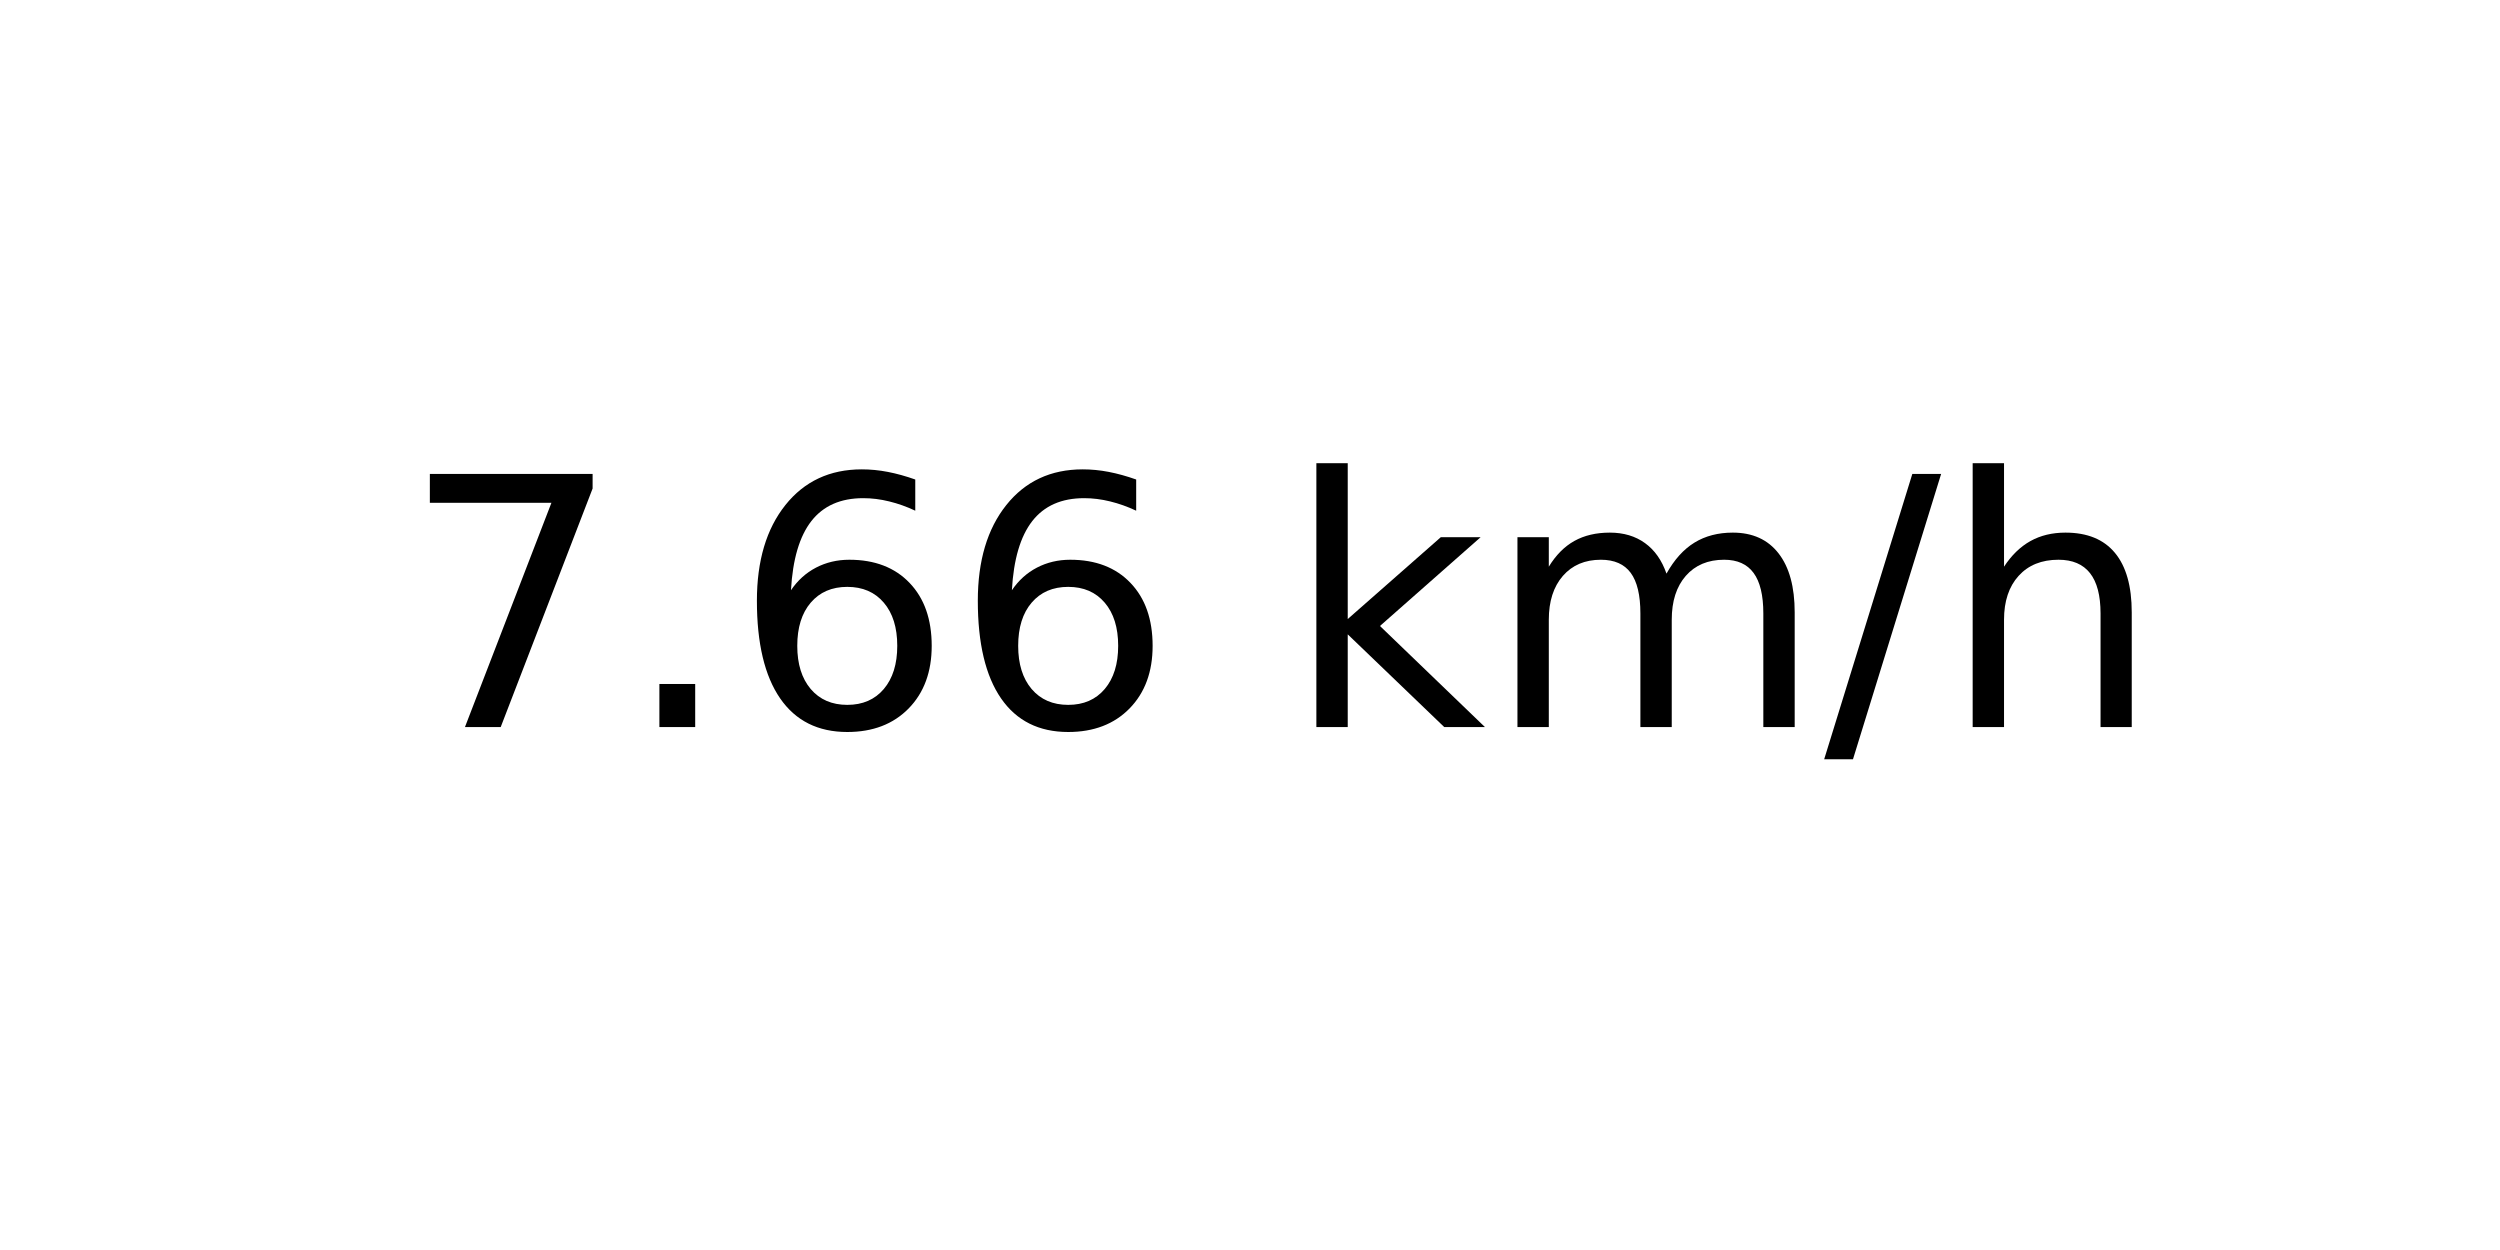
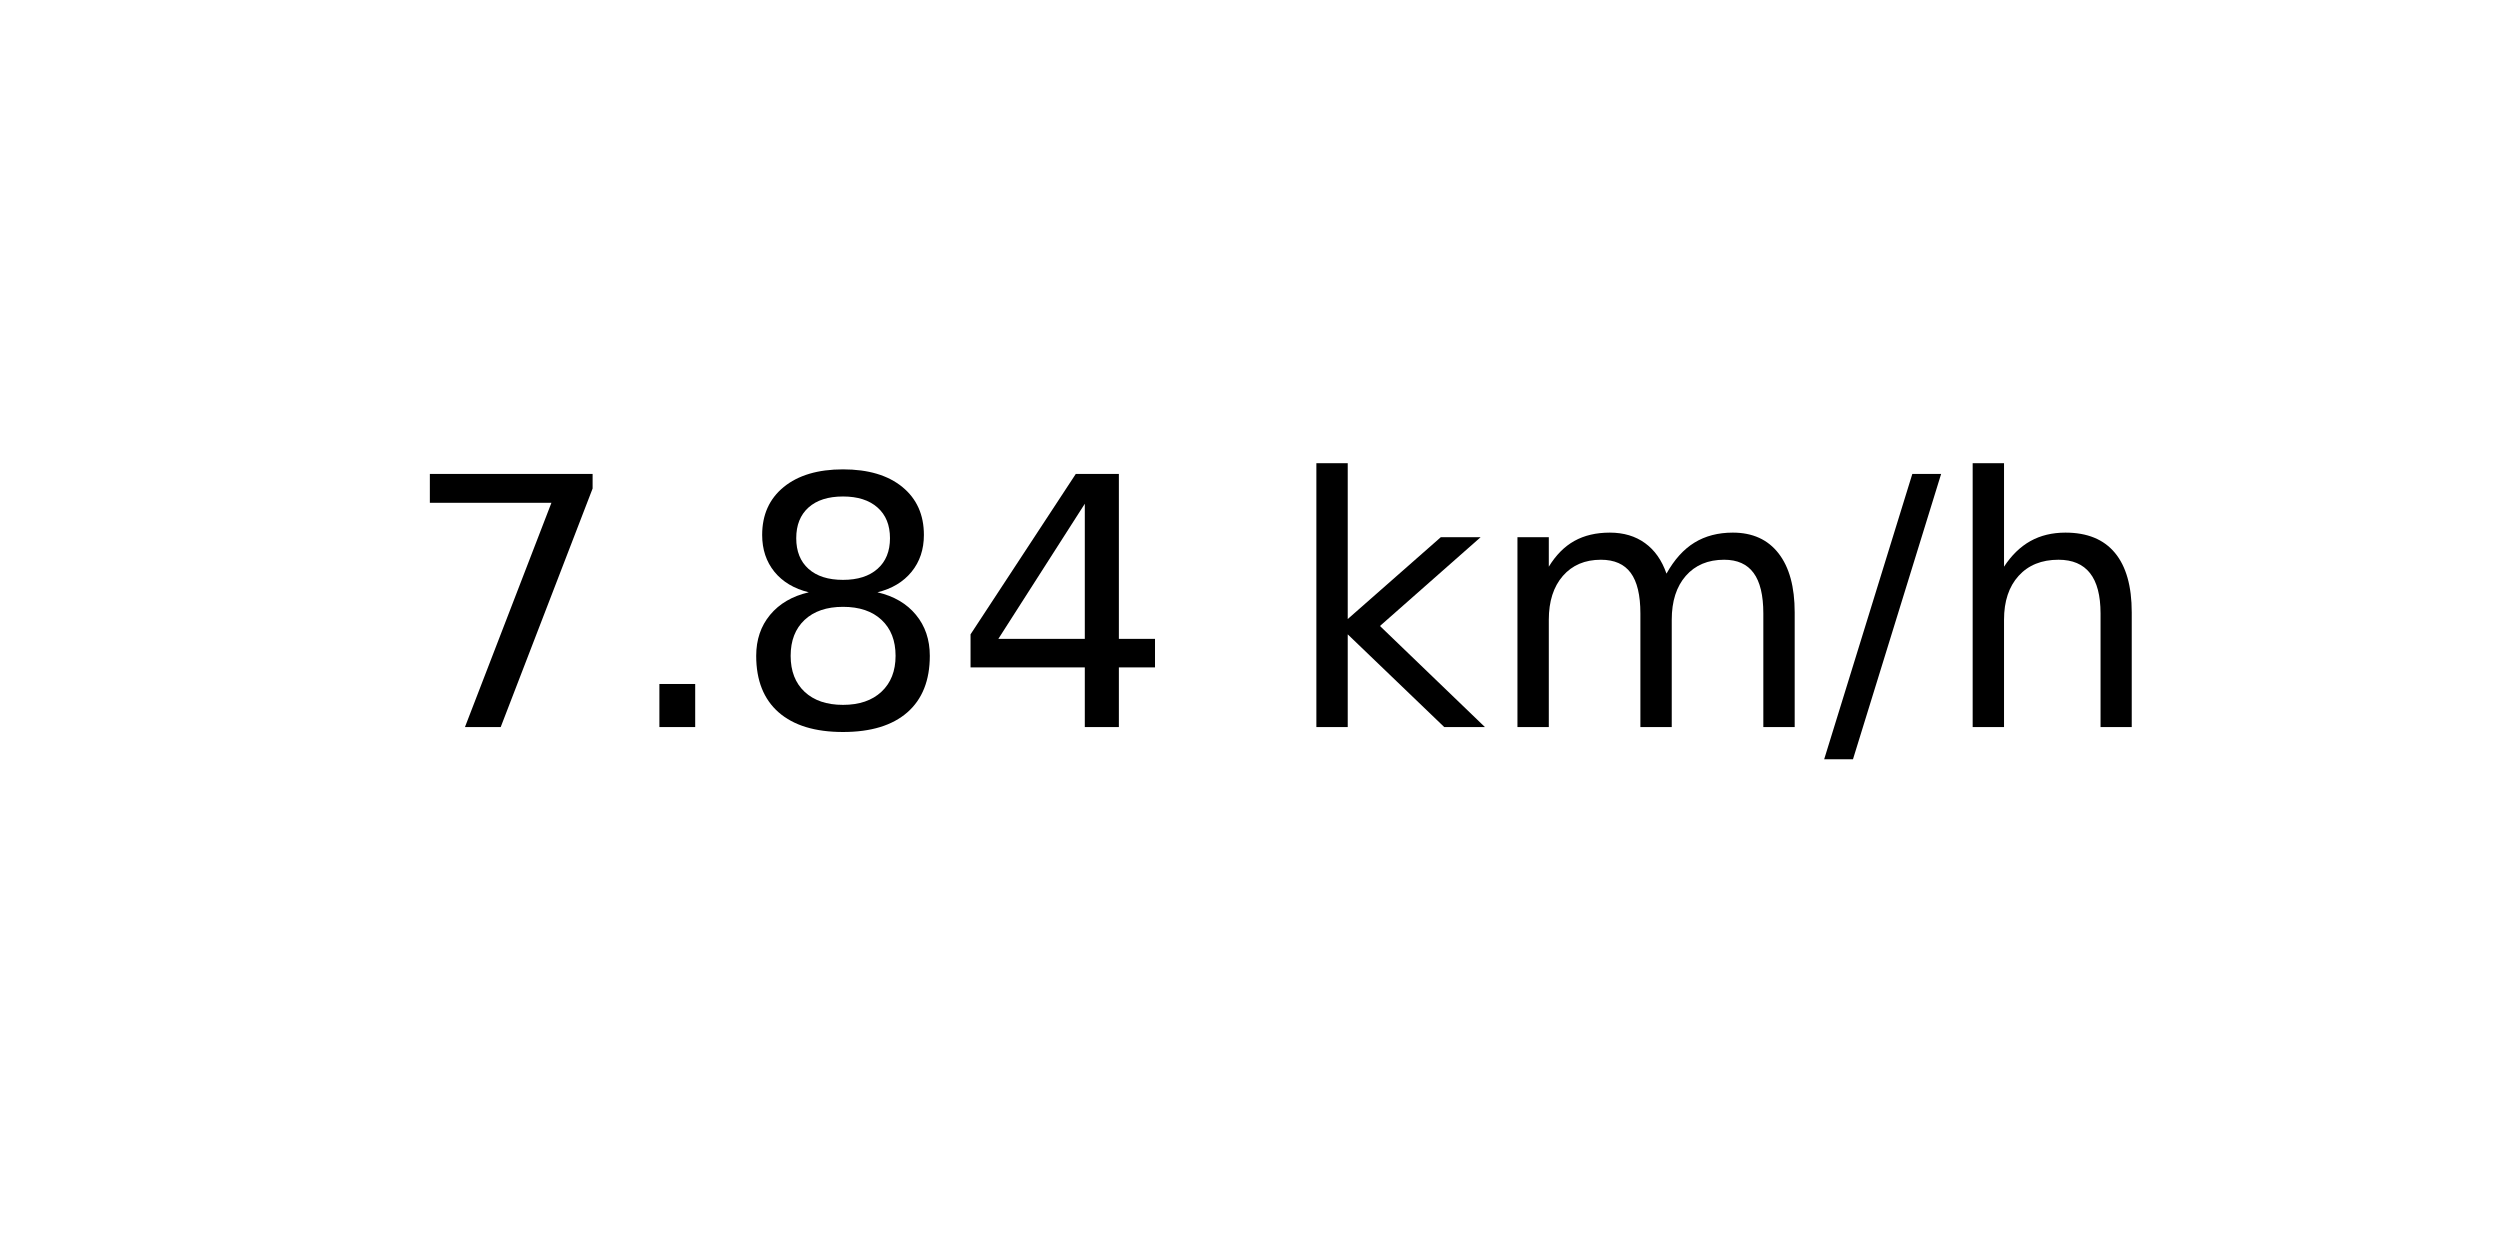
<svg xmlns="http://www.w3.org/2000/svg" xmlns:xlink="http://www.w3.org/1999/xlink" width="72pt" height="36pt" viewBox="0 0 72 36" version="1.1">
  <defs>
    <style type="text/css">*{stroke-linejoin: round; stroke-linecap: butt}</style>
  </defs>
  <g id="figure_1">
    <g id="axes_1">
      <g id="text_1">
        <g transform="translate(11.55937 20.93937) scale(0.1 -0.1)">
          <defs>
            <path id="DejaVuSans-37" d="M 525 4666  L 3525 4666  L 3525 4397  L 1831 0  L 1172 0  L 2766 4134  L 525 4134  L 525 4666  z " transform="scale(0.015625)" />
            <path id="DejaVuSans-2e" d="M 684 794  L 1344 794  L 1344 0  L 684 0  L 684 794  z " transform="scale(0.015625)" />
-             <path id="DejaVuSans-36" d="M 2113 2584  Q 1688 2584 1439 2293  Q 1191 2003 1191 1497  Q 1191 994 1439 701  Q 1688 409 2113 409  Q 2538 409 2786 701  Q 3034 994 3034 1497  Q 3034 2003 2786 2293  Q 2538 2584 2113 2584  z M 3366 4563  L 3366 3988  Q 3128 4100 2886 4159  Q 2644 4219 2406 4219  Q 1781 4219 1451 3797  Q 1122 3375 1075 2522  Q 1259 2794 1537 2939  Q 1816 3084 2150 3084  Q 2853 3084 3261 2657  Q 3669 2231 3669 1497  Q 3669 778 3244 343  Q 2819 -91 2113 -91  Q 1303 -91 875 529  Q 447 1150 447 2328  Q 447 3434 972 4092  Q 1497 4750 2381 4750  Q 2619 4750 2861 4703  Q 3103 4656 3366 4563  z " transform="scale(0.015625)" />
+             <path id="DejaVuSans-38" d="M 2034 2216  Q 1584 2216 1326 1975  Q 1069 1734 1069 1313  Q 1069 891 1326 650  Q 1584 409 2034 409  Q 2484 409 2743 651  Q 3003 894 3003 1313  Q 3003 1734 2745 1975  Q 2488 2216 2034 2216  z M 1403 2484  Q 997 2584 770 2862  Q 544 3141 544 3541  Q 544 4100 942 4425  Q 1341 4750 2034 4750  Q 2731 4750 3128 4425  Q 3525 4100 3525 3541  Q 3525 3141 3298 2862  Q 3072 2584 2669 2484  Q 3125 2378 3379 2068  Q 3634 1759 3634 1313  Q 3634 634 3220 271  Q 2806 -91 2034 -91  Q 1263 -91 848 271  Q 434 634 434 1313  Q 434 1759 690 2068  Q 947 2378 1403 2484  z M 1172 3481  Q 1172 3119 1398 2916  Q 1625 2713 2034 2713  Q 2441 2713 2670 2916  Q 2900 3119 2900 3481  Q 2900 3844 2670 4047  Q 2441 4250 2034 4250  Q 1625 4250 1398 4047  Q 1172 3844 1172 3481  z " transform="scale(0.015625)" />
+             <path id="DejaVuSans-34" d="M 2419 4116  L 825 1625  L 2419 1625  L 2419 4116  z M 2253 4666  L 3047 4666  L 3047 1625  L 3713 1625  L 3713 1100  L 3047 1100  L 3047 0  L 2419 0  L 2419 1100  L 313 1100  L 313 1709  L 2253 4666  z " transform="scale(0.015625)" />
            <path id="DejaVuSans-20" transform="scale(0.015625)" />
            <path id="DejaVuSans-6b" d="M 581 4863  L 1159 4863  L 1159 1991  L 2875 3500  L 3609 3500  L 1753 1863  L 3688 0  L 2938 0  L 1159 1709  L 1159 0  L 581 0  L 581 4863  z " transform="scale(0.015625)" />
            <path id="DejaVuSans-6d" d="M 3328 2828  Q 3544 3216 3844 3400  Q 4144 3584 4550 3584  Q 5097 3584 5394 3201  Q 5691 2819 5691 2113  L 5691 0  L 5113 0  L 5113 2094  Q 5113 2597 4934 2840  Q 4756 3084 4391 3084  Q 3944 3084 3684 2787  Q 3425 2491 3425 1978  L 3425 0  L 2847 0  L 2847 2094  Q 2847 2600 2669 2842  Q 2491 3084 2119 3084  Q 1678 3084 1418 2786  Q 1159 2488 1159 1978  L 1159 0  L 581 0  L 581 3500  L 1159 3500  L 1159 2956  Q 1356 3278 1631 3431  Q 1906 3584 2284 3584  Q 2666 3584 2933 3390  Q 3200 3197 3328 2828  z " transform="scale(0.015625)" />
            <path id="DejaVuSans-2f" d="M 1625 4666  L 2156 4666  L 531 -594  L 0 -594  L 1625 4666  z " transform="scale(0.015625)" />
            <path id="DejaVuSans-68" d="M 3513 2113  L 3513 0  L 2938 0  L 2938 2094  Q 2938 2591 2744 2837  Q 2550 3084 2163 3084  Q 1697 3084 1428 2787  Q 1159 2491 1159 1978  L 1159 0  L 581 0  L 581 4863  L 1159 4863  L 1159 2956  Q 1366 3272 1645 3428  Q 1925 3584 2291 3584  Q 2894 3584 3203 3211  Q 3513 2838 3513 2113  z " transform="scale(0.015625)" />
          </defs>
          <use xlink:href="#DejaVuSans-37" />
          <use xlink:href="#DejaVuSans-2e" x="63.623" />
-           <use xlink:href="#DejaVuSans-36" x="95.41" />
-           <use xlink:href="#DejaVuSans-36" x="159.033" />
+           <use xlink:href="#DejaVuSans-38" x="95.41" />
+           <use xlink:href="#DejaVuSans-34" x="159.033" />
          <use xlink:href="#DejaVuSans-20" x="222.656" />
          <use xlink:href="#DejaVuSans-6b" x="254.443" />
          <use xlink:href="#DejaVuSans-6d" x="312.354" />
          <use xlink:href="#DejaVuSans-2f" x="409.766" />
          <use xlink:href="#DejaVuSans-68" x="443.457" />
        </g>
      </g>
    </g>
  </g>
</svg>
